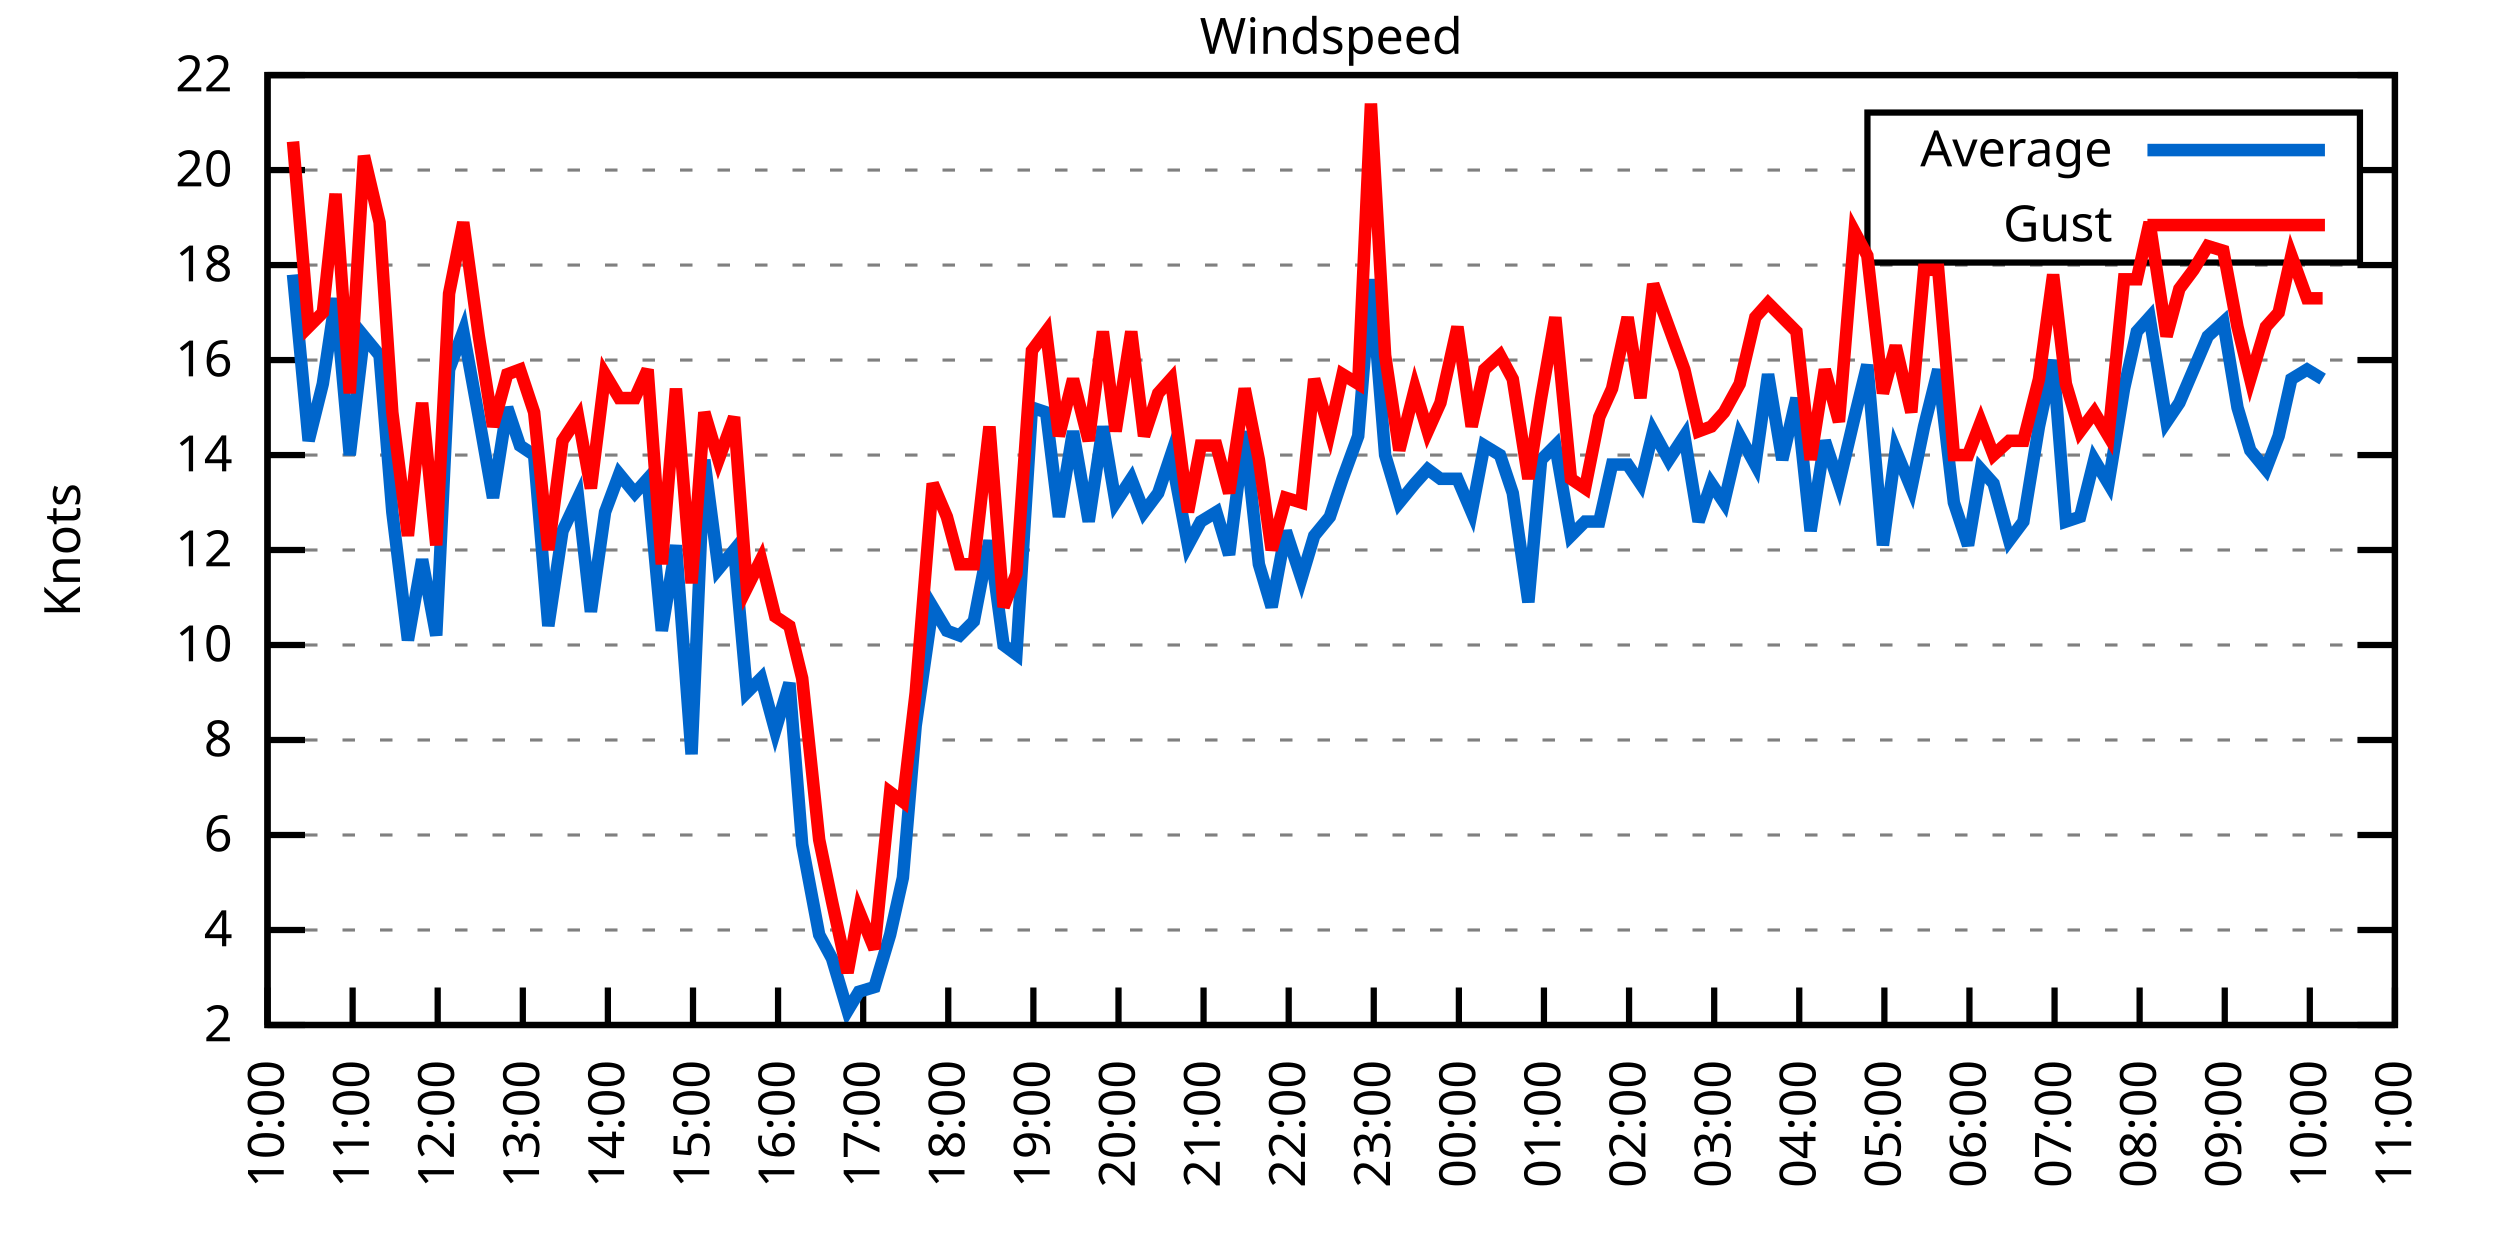
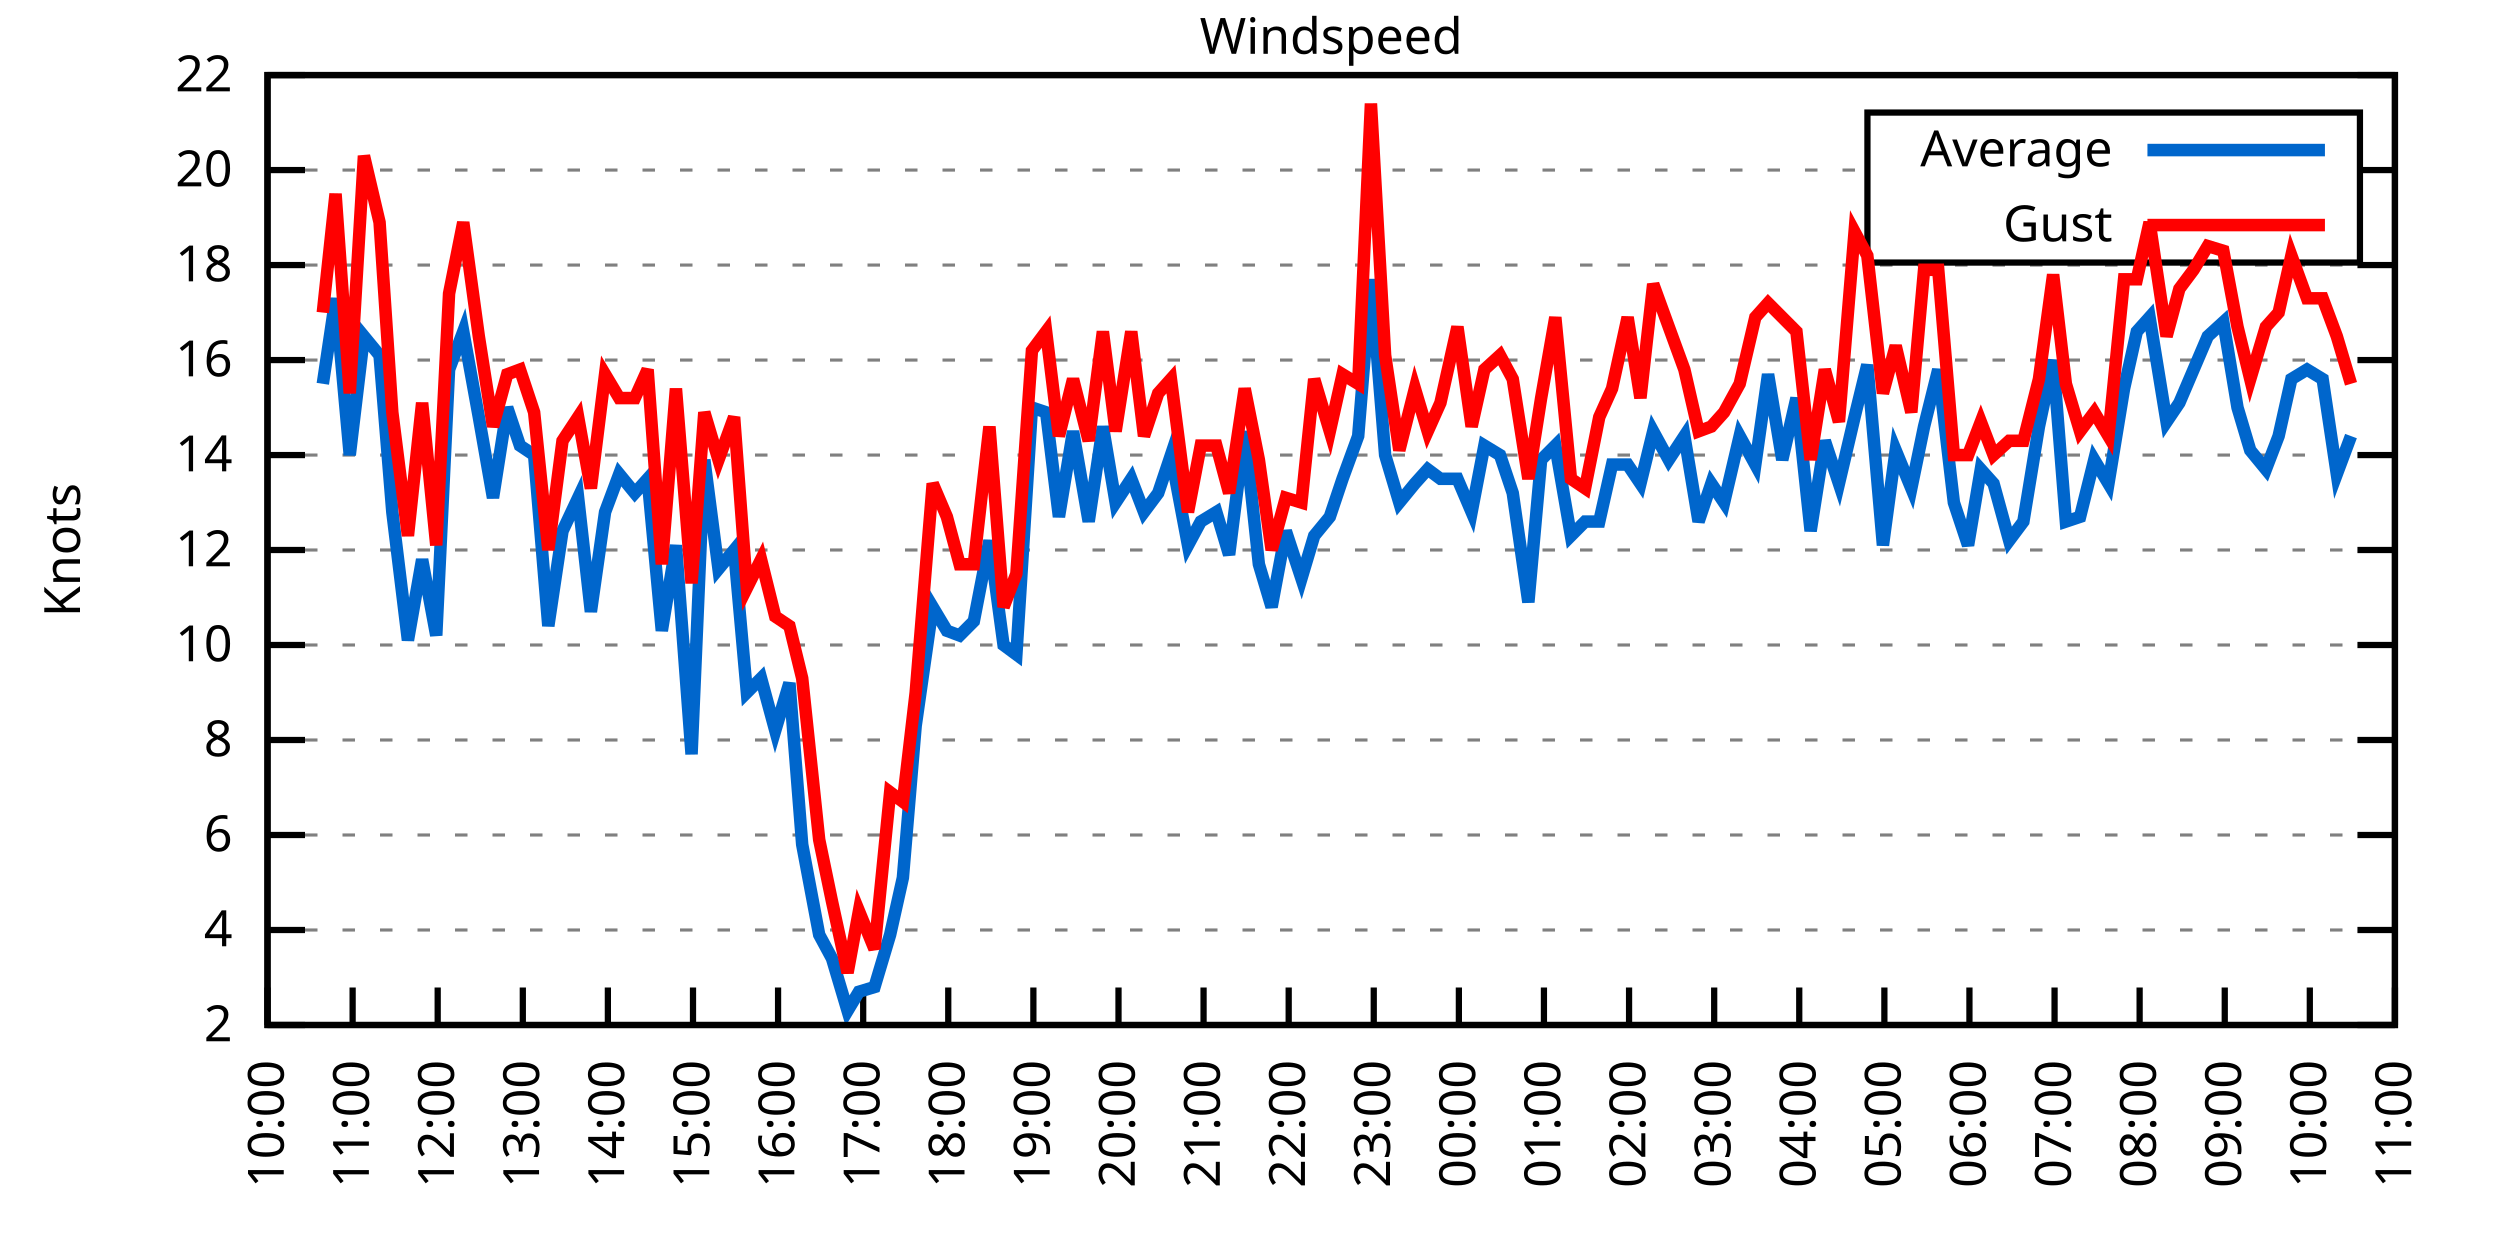
<svg xmlns="http://www.w3.org/2000/svg" xmlns:xlink="http://www.w3.org/1999/xlink" width="400" height="200" viewBox="0 0 400 200">
  <g id="gnuplot_canvas">
    <rect x="0" y="0" width="400" height="200" fill="none" />
    <defs>
      <circle id="gpDot" r="0.5" stroke-width="0.5" stroke="currentColor" />
      <path id="gpPt0" stroke-width="0.333" stroke="currentColor" d="M-1,0 h2 M0,-1 v2" />
      <path id="gpPt1" stroke-width="0.333" stroke="currentColor" d="M-1,-1 L1,1 M1,-1 L-1,1" />
      <path id="gpPt2" stroke-width="0.333" stroke="currentColor" d="M-1,0 L1,0 M0,-1 L0,1 M-1,-1 L1,1 M-1,1 L1,-1" />
      <rect id="gpPt3" stroke-width="0.333" stroke="currentColor" x="-1" y="-1" width="2" height="2" />
      <rect id="gpPt4" stroke-width="0.333" stroke="currentColor" fill="currentColor" x="-1" y="-1" width="2" height="2" />
      <circle id="gpPt5" stroke-width="0.333" stroke="currentColor" cx="0" cy="0" r="1" />
      <use xlink:href="#gpPt5" id="gpPt6" fill="currentColor" stroke="none" />
      <path id="gpPt7" stroke-width="0.333" stroke="currentColor" d="M0,-1.33 L-1.33,0.67 L1.33,0.67 z" />
      <use xlink:href="#gpPt7" id="gpPt8" fill="currentColor" stroke="none" />
      <use xlink:href="#gpPt7" id="gpPt9" stroke="currentColor" transform="rotate(180)" />
      <use xlink:href="#gpPt9" id="gpPt10" fill="currentColor" stroke="none" />
      <use xlink:href="#gpPt3" id="gpPt11" stroke="currentColor" transform="rotate(45)" />
      <use xlink:href="#gpPt11" id="gpPt12" fill="currentColor" stroke="none" />
      <path id="gpPt13" stroke-width="0.333" stroke="currentColor" d="M0,1.330 L1.265,0.411 L0.782,-1.067 L-0.782,-1.076 L-1.265,0.411 z" />
      <use xlink:href="#gpPt13" id="gpPt14" fill="currentColor" stroke="none" />
      <filter id="textbox" filterUnits="objectBoundingBox" x="0" y="0" height="1" width="1">
        <feFlood flood-color="white" flood-opacity="1" result="bgnd" />
        <feComposite in="SourceGraphic" in2="bgnd" operator="atop" />
      </filter>
      <filter id="greybox" filterUnits="objectBoundingBox" x="0" y="0" height="1" width="1">
        <feFlood flood-color="lightgrey" flood-opacity="1" result="grey" />
        <feComposite in="SourceGraphic" in2="grey" operator="atop" />
      </filter>
    </defs>
    <g fill="none" color="white" stroke="currentColor" stroke-width="1.00" stroke-linecap="butt" stroke-linejoin="miter">
</g>
    <g fill="none" color="black" stroke="currentColor" stroke-width="1.00" stroke-linecap="butt" stroke-linejoin="miter">
      <g stroke="none" shape-rendering="crispEdges">
        <polygon fill="rgb(255, 255, 255)" points="42.80,164.00 383.18,164.00 383.18,12.02 42.80,12.02 " />
      </g>
    </g>
    <g fill="none" color="black" stroke="currentColor" stroke-width="1.00" stroke-linecap="butt" stroke-linejoin="miter">
</g>
    <g fill="none" color="black" stroke="black" stroke-width="0.50" stroke-linecap="butt" stroke-linejoin="miter">
</g>
    <g fill="none" color="gray" stroke="currentColor" stroke-width="0.50" stroke-linecap="butt" stroke-linejoin="miter">
      <path stroke="gray" stroke-dasharray="2,4" class="gridline" d="M42.80,164.00 L383.19,164.00  " />
    </g>
    <g fill="none" color="gray" stroke="gray" stroke-width="1.00" stroke-linecap="butt" stroke-linejoin="miter">
</g>
    <g fill="none" color="black" stroke="currentColor" stroke-width="1.00" stroke-linecap="butt" stroke-linejoin="miter">
      <path stroke="black" d="M42.80,164.00 L48.80,164.00 M383.19,164.00 L377.19,164.00  " />
      <g transform="translate(37.20,166.60)" stroke="none" fill="black" font-family="Sans" font-size="8.00" text-anchor="end">
        <text>
          <tspan font-family="Sans"> 2</tspan>
        </text>
      </g>
    </g>
    <g fill="none" color="black" stroke="currentColor" stroke-width="1.00" stroke-linecap="butt" stroke-linejoin="miter">
</g>
    <g fill="none" color="black" stroke="black" stroke-width="0.50" stroke-linecap="butt" stroke-linejoin="miter">
</g>
    <g fill="none" color="gray" stroke="currentColor" stroke-width="0.50" stroke-linecap="butt" stroke-linejoin="miter">
      <path stroke="gray" stroke-dasharray="2,4" class="gridline" d="M42.80,148.80 L383.19,148.80  " />
    </g>
    <g fill="none" color="gray" stroke="gray" stroke-width="1.00" stroke-linecap="butt" stroke-linejoin="miter">
</g>
    <g fill="none" color="black" stroke="currentColor" stroke-width="1.00" stroke-linecap="butt" stroke-linejoin="miter">
      <path stroke="black" d="M42.80,148.80 L48.80,148.80 M383.19,148.80 L377.19,148.80  " />
      <g transform="translate(37.20,151.40)" stroke="none" fill="black" font-family="Sans" font-size="8.00" text-anchor="end">
        <text>
          <tspan font-family="Sans"> 4</tspan>
        </text>
      </g>
    </g>
    <g fill="none" color="black" stroke="currentColor" stroke-width="1.00" stroke-linecap="butt" stroke-linejoin="miter">
</g>
    <g fill="none" color="black" stroke="black" stroke-width="0.50" stroke-linecap="butt" stroke-linejoin="miter">
</g>
    <g fill="none" color="gray" stroke="currentColor" stroke-width="0.50" stroke-linecap="butt" stroke-linejoin="miter">
      <path stroke="gray" stroke-dasharray="2,4" class="gridline" d="M42.80,133.60 L383.19,133.60  " />
    </g>
    <g fill="none" color="gray" stroke="gray" stroke-width="1.00" stroke-linecap="butt" stroke-linejoin="miter">
</g>
    <g fill="none" color="black" stroke="currentColor" stroke-width="1.00" stroke-linecap="butt" stroke-linejoin="miter">
      <path stroke="black" d="M42.80,133.60 L48.80,133.60 M383.19,133.60 L377.19,133.60  " />
      <g transform="translate(37.20,136.20)" stroke="none" fill="black" font-family="Sans" font-size="8.00" text-anchor="end">
        <text>
          <tspan font-family="Sans"> 6</tspan>
        </text>
      </g>
    </g>
    <g fill="none" color="black" stroke="currentColor" stroke-width="1.00" stroke-linecap="butt" stroke-linejoin="miter">
</g>
    <g fill="none" color="black" stroke="black" stroke-width="0.50" stroke-linecap="butt" stroke-linejoin="miter">
</g>
    <g fill="none" color="gray" stroke="currentColor" stroke-width="0.50" stroke-linecap="butt" stroke-linejoin="miter">
      <path stroke="gray" stroke-dasharray="2,4" class="gridline" d="M42.80,118.40 L383.19,118.40  " />
    </g>
    <g fill="none" color="gray" stroke="gray" stroke-width="1.00" stroke-linecap="butt" stroke-linejoin="miter">
</g>
    <g fill="none" color="black" stroke="currentColor" stroke-width="1.00" stroke-linecap="butt" stroke-linejoin="miter">
      <path stroke="black" d="M42.80,118.40 L48.80,118.40 M383.19,118.40 L377.19,118.40  " />
      <g transform="translate(37.20,121.00)" stroke="none" fill="black" font-family="Sans" font-size="8.00" text-anchor="end">
        <text>
          <tspan font-family="Sans"> 8</tspan>
        </text>
      </g>
    </g>
    <g fill="none" color="black" stroke="currentColor" stroke-width="1.00" stroke-linecap="butt" stroke-linejoin="miter">
</g>
    <g fill="none" color="black" stroke="black" stroke-width="0.50" stroke-linecap="butt" stroke-linejoin="miter">
</g>
    <g fill="none" color="gray" stroke="currentColor" stroke-width="0.50" stroke-linecap="butt" stroke-linejoin="miter">
      <path stroke="gray" stroke-dasharray="2,4" class="gridline" d="M42.80,103.20 L383.19,103.20  " />
    </g>
    <g fill="none" color="gray" stroke="gray" stroke-width="1.00" stroke-linecap="butt" stroke-linejoin="miter">
</g>
    <g fill="none" color="black" stroke="currentColor" stroke-width="1.00" stroke-linecap="butt" stroke-linejoin="miter">
      <path stroke="black" d="M42.80,103.20 L48.80,103.20 M383.19,103.20 L377.19,103.20  " />
      <g transform="translate(37.20,105.80)" stroke="none" fill="black" font-family="Sans" font-size="8.00" text-anchor="end">
        <text>
          <tspan font-family="Sans"> 10</tspan>
        </text>
      </g>
    </g>
    <g fill="none" color="black" stroke="currentColor" stroke-width="1.00" stroke-linecap="butt" stroke-linejoin="miter">
</g>
    <g fill="none" color="black" stroke="black" stroke-width="0.50" stroke-linecap="butt" stroke-linejoin="miter">
</g>
    <g fill="none" color="gray" stroke="currentColor" stroke-width="0.50" stroke-linecap="butt" stroke-linejoin="miter">
      <path stroke="gray" stroke-dasharray="2,4" class="gridline" d="M42.80,88.00 L383.19,88.00  " />
    </g>
    <g fill="none" color="gray" stroke="gray" stroke-width="1.00" stroke-linecap="butt" stroke-linejoin="miter">
</g>
    <g fill="none" color="black" stroke="currentColor" stroke-width="1.00" stroke-linecap="butt" stroke-linejoin="miter">
      <path stroke="black" d="M42.80,88.00 L48.80,88.00 M383.19,88.00 L377.19,88.00  " />
      <g transform="translate(37.20,90.60)" stroke="none" fill="black" font-family="Sans" font-size="8.00" text-anchor="end">
        <text>
          <tspan font-family="Sans"> 12</tspan>
        </text>
      </g>
    </g>
    <g fill="none" color="black" stroke="currentColor" stroke-width="1.00" stroke-linecap="butt" stroke-linejoin="miter">
</g>
    <g fill="none" color="black" stroke="black" stroke-width="0.50" stroke-linecap="butt" stroke-linejoin="miter">
</g>
    <g fill="none" color="gray" stroke="currentColor" stroke-width="0.50" stroke-linecap="butt" stroke-linejoin="miter">
      <path stroke="gray" stroke-dasharray="2,4" class="gridline" d="M42.80,72.81 L383.19,72.81  " />
    </g>
    <g fill="none" color="gray" stroke="gray" stroke-width="1.00" stroke-linecap="butt" stroke-linejoin="miter">
</g>
    <g fill="none" color="black" stroke="currentColor" stroke-width="1.00" stroke-linecap="butt" stroke-linejoin="miter">
      <path stroke="black" d="M42.80,72.81 L48.80,72.81 M383.19,72.81 L377.19,72.81  " />
      <g transform="translate(37.20,75.41)" stroke="none" fill="black" font-family="Sans" font-size="8.00" text-anchor="end">
        <text>
          <tspan font-family="Sans"> 14</tspan>
        </text>
      </g>
    </g>
    <g fill="none" color="black" stroke="currentColor" stroke-width="1.00" stroke-linecap="butt" stroke-linejoin="miter">
</g>
    <g fill="none" color="black" stroke="black" stroke-width="0.50" stroke-linecap="butt" stroke-linejoin="miter">
</g>
    <g fill="none" color="gray" stroke="currentColor" stroke-width="0.50" stroke-linecap="butt" stroke-linejoin="miter">
      <path stroke="gray" stroke-dasharray="2,4" class="gridline" d="M42.80,57.61 L383.19,57.61  " />
    </g>
    <g fill="none" color="gray" stroke="gray" stroke-width="1.00" stroke-linecap="butt" stroke-linejoin="miter">
</g>
    <g fill="none" color="black" stroke="currentColor" stroke-width="1.00" stroke-linecap="butt" stroke-linejoin="miter">
      <path stroke="black" d="M42.80,57.61 L48.80,57.61 M383.19,57.61 L377.19,57.61  " />
      <g transform="translate(37.20,60.21)" stroke="none" fill="black" font-family="Sans" font-size="8.00" text-anchor="end">
        <text>
          <tspan font-family="Sans"> 16</tspan>
        </text>
      </g>
    </g>
    <g fill="none" color="black" stroke="currentColor" stroke-width="1.00" stroke-linecap="butt" stroke-linejoin="miter">
</g>
    <g fill="none" color="black" stroke="black" stroke-width="0.50" stroke-linecap="butt" stroke-linejoin="miter">
</g>
    <g fill="none" color="gray" stroke="currentColor" stroke-width="0.50" stroke-linecap="butt" stroke-linejoin="miter">
      <path stroke="gray" stroke-dasharray="2,4" class="gridline" d="M42.80,42.41 L383.19,42.41  " />
    </g>
    <g fill="none" color="gray" stroke="gray" stroke-width="1.00" stroke-linecap="butt" stroke-linejoin="miter">
</g>
    <g fill="none" color="black" stroke="currentColor" stroke-width="1.00" stroke-linecap="butt" stroke-linejoin="miter">
      <path stroke="black" d="M42.80,42.41 L48.80,42.41 M383.19,42.41 L377.19,42.41  " />
      <g transform="translate(37.20,45.01)" stroke="none" fill="black" font-family="Sans" font-size="8.00" text-anchor="end">
        <text>
          <tspan font-family="Sans"> 18</tspan>
        </text>
      </g>
    </g>
    <g fill="none" color="black" stroke="currentColor" stroke-width="1.00" stroke-linecap="butt" stroke-linejoin="miter">
</g>
    <g fill="none" color="black" stroke="black" stroke-width="0.50" stroke-linecap="butt" stroke-linejoin="miter">
</g>
    <g fill="none" color="gray" stroke="currentColor" stroke-width="0.50" stroke-linecap="butt" stroke-linejoin="miter">
      <path stroke="gray" stroke-dasharray="2,4" class="gridline" d="M42.80,27.21 L298.79,27.21 M377.59,27.21 L383.19,27.21  " />
    </g>
    <g fill="none" color="gray" stroke="gray" stroke-width="1.00" stroke-linecap="butt" stroke-linejoin="miter">
</g>
    <g fill="none" color="black" stroke="currentColor" stroke-width="1.00" stroke-linecap="butt" stroke-linejoin="miter">
      <path stroke="black" d="M42.80,27.21 L48.80,27.21 M383.19,27.21 L377.19,27.21  " />
      <g transform="translate(37.20,29.81)" stroke="none" fill="black" font-family="Sans" font-size="8.00" text-anchor="end">
        <text>
          <tspan font-family="Sans"> 20</tspan>
        </text>
      </g>
    </g>
    <g fill="none" color="black" stroke="currentColor" stroke-width="1.00" stroke-linecap="butt" stroke-linejoin="miter">
</g>
    <g fill="none" color="black" stroke="black" stroke-width="0.50" stroke-linecap="butt" stroke-linejoin="miter">
</g>
    <g fill="none" color="gray" stroke="currentColor" stroke-width="0.50" stroke-linecap="butt" stroke-linejoin="miter">
      <path stroke="gray" stroke-dasharray="2,4" class="gridline" d="M42.80,12.01 L383.19,12.01  " />
    </g>
    <g fill="none" color="gray" stroke="gray" stroke-width="1.00" stroke-linecap="butt" stroke-linejoin="miter">
</g>
    <g fill="none" color="black" stroke="currentColor" stroke-width="1.00" stroke-linecap="butt" stroke-linejoin="miter">
      <path stroke="black" d="M42.80,12.01 L48.80,12.01 M383.19,12.01 L377.19,12.01  " />
      <g transform="translate(37.20,14.61)" stroke="none" fill="black" font-family="Sans" font-size="8.00" text-anchor="end">
        <text>
          <tspan font-family="Sans"> 22</tspan>
        </text>
      </g>
    </g>
    <g fill="none" color="black" stroke="currentColor" stroke-width="1.00" stroke-linecap="butt" stroke-linejoin="miter">
      <path stroke="black" d="M42.80,164.00 L42.80,158.00  " />
      <g transform="translate(45.40,169.60) rotate(270.00)" stroke="none" fill="black" font-family="Sans" font-size="8.00" text-anchor="end">
        <text>
          <tspan font-family="Sans">10:00</tspan>
        </text>
      </g>
    </g>
    <g fill="none" color="black" stroke="currentColor" stroke-width="1.00" stroke-linecap="butt" stroke-linejoin="miter">
      <path stroke="black" d="M56.42,164.00 L56.42,158.00  " />
      <g transform="translate(59.02,169.60) rotate(270.00)" stroke="none" fill="black" font-family="Sans" font-size="8.00" text-anchor="end">
        <text>
          <tspan font-family="Sans">11:00</tspan>
        </text>
      </g>
    </g>
    <g fill="none" color="black" stroke="currentColor" stroke-width="1.00" stroke-linecap="butt" stroke-linejoin="miter">
      <path stroke="black" d="M70.03,164.00 L70.03,158.00  " />
      <g transform="translate(72.63,169.60) rotate(270.00)" stroke="none" fill="black" font-family="Sans" font-size="8.00" text-anchor="end">
        <text>
          <tspan font-family="Sans">12:00</tspan>
        </text>
      </g>
    </g>
    <g fill="none" color="black" stroke="currentColor" stroke-width="1.00" stroke-linecap="butt" stroke-linejoin="miter">
      <path stroke="black" d="M83.65,164.00 L83.65,158.00  " />
      <g transform="translate(86.25,169.60) rotate(270.00)" stroke="none" fill="black" font-family="Sans" font-size="8.00" text-anchor="end">
        <text>
          <tspan font-family="Sans">13:00</tspan>
        </text>
      </g>
    </g>
    <g fill="none" color="black" stroke="currentColor" stroke-width="1.00" stroke-linecap="butt" stroke-linejoin="miter">
      <path stroke="black" d="M97.26,164.00 L97.26,158.00  " />
      <g transform="translate(99.86,169.60) rotate(270.00)" stroke="none" fill="black" font-family="Sans" font-size="8.00" text-anchor="end">
        <text>
          <tspan font-family="Sans">14:00</tspan>
        </text>
      </g>
    </g>
    <g fill="none" color="black" stroke="currentColor" stroke-width="1.00" stroke-linecap="butt" stroke-linejoin="miter">
      <path stroke="black" d="M110.88,164.00 L110.88,158.00  " />
      <g transform="translate(113.48,169.60) rotate(270.00)" stroke="none" fill="black" font-family="Sans" font-size="8.00" text-anchor="end">
        <text>
          <tspan font-family="Sans">15:00</tspan>
        </text>
      </g>
    </g>
    <g fill="none" color="black" stroke="currentColor" stroke-width="1.00" stroke-linecap="butt" stroke-linejoin="miter">
      <path stroke="black" d="M124.49,164.00 L124.49,158.00  " />
      <g transform="translate(127.09,169.60) rotate(270.00)" stroke="none" fill="black" font-family="Sans" font-size="8.00" text-anchor="end">
        <text>
          <tspan font-family="Sans">16:00</tspan>
        </text>
      </g>
    </g>
    <g fill="none" color="black" stroke="currentColor" stroke-width="1.00" stroke-linecap="butt" stroke-linejoin="miter">
      <path stroke="black" d="M138.11,164.00 L138.11,158.00  " />
      <g transform="translate(140.71,169.60) rotate(270.00)" stroke="none" fill="black" font-family="Sans" font-size="8.00" text-anchor="end">
        <text>
          <tspan font-family="Sans">17:00</tspan>
        </text>
      </g>
    </g>
    <g fill="none" color="black" stroke="currentColor" stroke-width="1.00" stroke-linecap="butt" stroke-linejoin="miter">
      <path stroke="black" d="M151.72,164.00 L151.72,158.00  " />
      <g transform="translate(154.32,169.60) rotate(270.00)" stroke="none" fill="black" font-family="Sans" font-size="8.00" text-anchor="end">
        <text>
          <tspan font-family="Sans">18:00</tspan>
        </text>
      </g>
    </g>
    <g fill="none" color="black" stroke="currentColor" stroke-width="1.00" stroke-linecap="butt" stroke-linejoin="miter">
      <path stroke="black" d="M165.34,164.00 L165.34,158.00  " />
      <g transform="translate(167.94,169.60) rotate(270.00)" stroke="none" fill="black" font-family="Sans" font-size="8.00" text-anchor="end">
        <text>
          <tspan font-family="Sans">19:00</tspan>
        </text>
      </g>
    </g>
    <g fill="none" color="black" stroke="currentColor" stroke-width="1.00" stroke-linecap="butt" stroke-linejoin="miter">
      <path stroke="black" d="M178.96,164.00 L178.96,158.00  " />
      <g transform="translate(181.56,169.60) rotate(270.00)" stroke="none" fill="black" font-family="Sans" font-size="8.00" text-anchor="end">
        <text>
          <tspan font-family="Sans">20:00</tspan>
        </text>
      </g>
    </g>
    <g fill="none" color="black" stroke="currentColor" stroke-width="1.00" stroke-linecap="butt" stroke-linejoin="miter">
      <path stroke="black" d="M192.57,164.00 L192.57,158.00  " />
      <g transform="translate(195.17,169.60) rotate(270.00)" stroke="none" fill="black" font-family="Sans" font-size="8.00" text-anchor="end">
        <text>
          <tspan font-family="Sans">21:00</tspan>
        </text>
      </g>
    </g>
    <g fill="none" color="black" stroke="currentColor" stroke-width="1.00" stroke-linecap="butt" stroke-linejoin="miter">
      <path stroke="black" d="M206.19,164.00 L206.19,158.00  " />
      <g transform="translate(208.79,169.60) rotate(270.00)" stroke="none" fill="black" font-family="Sans" font-size="8.00" text-anchor="end">
        <text>
          <tspan font-family="Sans">22:00</tspan>
        </text>
      </g>
    </g>
    <g fill="none" color="black" stroke="currentColor" stroke-width="1.00" stroke-linecap="butt" stroke-linejoin="miter">
      <path stroke="black" d="M219.80,164.00 L219.80,158.00  " />
      <g transform="translate(222.40,169.60) rotate(270.00)" stroke="none" fill="black" font-family="Sans" font-size="8.00" text-anchor="end">
        <text>
          <tspan font-family="Sans">23:00</tspan>
        </text>
      </g>
    </g>
    <g fill="none" color="black" stroke="currentColor" stroke-width="1.00" stroke-linecap="butt" stroke-linejoin="miter">
      <path stroke="black" d="M233.42,164.00 L233.42,158.00  " />
      <g transform="translate(236.02,169.60) rotate(270.00)" stroke="none" fill="black" font-family="Sans" font-size="8.00" text-anchor="end">
        <text>
          <tspan font-family="Sans">00:00</tspan>
        </text>
      </g>
    </g>
    <g fill="none" color="black" stroke="currentColor" stroke-width="1.00" stroke-linecap="butt" stroke-linejoin="miter">
      <path stroke="black" d="M247.03,164.00 L247.03,158.00  " />
      <g transform="translate(249.63,169.60) rotate(270.00)" stroke="none" fill="black" font-family="Sans" font-size="8.00" text-anchor="end">
        <text>
          <tspan font-family="Sans">01:00</tspan>
        </text>
      </g>
    </g>
    <g fill="none" color="black" stroke="currentColor" stroke-width="1.00" stroke-linecap="butt" stroke-linejoin="miter">
      <path stroke="black" d="M260.65,164.00 L260.65,158.00  " />
      <g transform="translate(263.25,169.60) rotate(270.00)" stroke="none" fill="black" font-family="Sans" font-size="8.00" text-anchor="end">
        <text>
          <tspan font-family="Sans">02:00</tspan>
        </text>
      </g>
    </g>
    <g fill="none" color="black" stroke="currentColor" stroke-width="1.00" stroke-linecap="butt" stroke-linejoin="miter">
      <path stroke="black" d="M274.27,164.00 L274.27,158.00  " />
      <g transform="translate(276.87,169.60) rotate(270.00)" stroke="none" fill="black" font-family="Sans" font-size="8.00" text-anchor="end">
        <text>
          <tspan font-family="Sans">03:00</tspan>
        </text>
      </g>
    </g>
    <g fill="none" color="black" stroke="currentColor" stroke-width="1.00" stroke-linecap="butt" stroke-linejoin="miter">
      <path stroke="black" d="M287.88,164.00 L287.88,158.00  " />
      <g transform="translate(290.48,169.60) rotate(270.00)" stroke="none" fill="black" font-family="Sans" font-size="8.00" text-anchor="end">
        <text>
          <tspan font-family="Sans">04:00</tspan>
        </text>
      </g>
    </g>
    <g fill="none" color="black" stroke="currentColor" stroke-width="1.00" stroke-linecap="butt" stroke-linejoin="miter">
      <path stroke="black" d="M301.50,164.00 L301.50,158.00  " />
      <g transform="translate(304.10,169.60) rotate(270.00)" stroke="none" fill="black" font-family="Sans" font-size="8.00" text-anchor="end">
        <text>
          <tspan font-family="Sans">05:00</tspan>
        </text>
      </g>
    </g>
    <g fill="none" color="black" stroke="currentColor" stroke-width="1.00" stroke-linecap="butt" stroke-linejoin="miter">
      <path stroke="black" d="M315.11,164.00 L315.11,158.00  " />
      <g transform="translate(317.71,169.60) rotate(270.00)" stroke="none" fill="black" font-family="Sans" font-size="8.00" text-anchor="end">
        <text>
          <tspan font-family="Sans">06:00</tspan>
        </text>
      </g>
    </g>
    <g fill="none" color="black" stroke="currentColor" stroke-width="1.00" stroke-linecap="butt" stroke-linejoin="miter">
      <path stroke="black" d="M328.73,164.00 L328.73,158.00  " />
      <g transform="translate(331.33,169.60) rotate(270.00)" stroke="none" fill="black" font-family="Sans" font-size="8.00" text-anchor="end">
        <text>
          <tspan font-family="Sans">07:00</tspan>
        </text>
      </g>
    </g>
    <g fill="none" color="black" stroke="currentColor" stroke-width="1.00" stroke-linecap="butt" stroke-linejoin="miter">
      <path stroke="black" d="M342.34,164.00 L342.34,158.00  " />
      <g transform="translate(344.94,169.60) rotate(270.00)" stroke="none" fill="black" font-family="Sans" font-size="8.00" text-anchor="end">
        <text>
          <tspan font-family="Sans">08:00</tspan>
        </text>
      </g>
    </g>
    <g fill="none" color="black" stroke="currentColor" stroke-width="1.00" stroke-linecap="butt" stroke-linejoin="miter">
      <path stroke="black" d="M355.96,164.00 L355.96,158.00  " />
      <g transform="translate(358.56,169.60) rotate(270.00)" stroke="none" fill="black" font-family="Sans" font-size="8.00" text-anchor="end">
        <text>
          <tspan font-family="Sans">09:00</tspan>
        </text>
      </g>
    </g>
    <g fill="none" color="black" stroke="currentColor" stroke-width="1.00" stroke-linecap="butt" stroke-linejoin="miter">
      <path stroke="black" d="M369.57,164.00 L369.57,158.00  " />
      <g transform="translate(372.17,169.60) rotate(270.00)" stroke="none" fill="black" font-family="Sans" font-size="8.00" text-anchor="end">
        <text>
          <tspan font-family="Sans">10:00</tspan>
        </text>
      </g>
    </g>
    <g fill="none" color="black" stroke="currentColor" stroke-width="1.00" stroke-linecap="butt" stroke-linejoin="miter">
      <path stroke="black" d="M383.19,164.00 L383.19,158.00  " />
      <g transform="translate(385.79,169.60) rotate(270.00)" stroke="none" fill="black" font-family="Sans" font-size="8.00" text-anchor="end">
        <text>
          <tspan font-family="Sans">11:00</tspan>
        </text>
      </g>
    </g>
    <g fill="none" color="black" stroke="currentColor" stroke-width="1.00" stroke-linecap="butt" stroke-linejoin="miter">
</g>
    <g fill="none" color="black" stroke="currentColor" stroke-width="1.00" stroke-linecap="butt" stroke-linejoin="miter">
      <path stroke="black" d="M42.80,12.01 L42.80,164.00 L383.19,164.00 L383.19,12.01 L42.80,12.01 Z  " />
    </g>
    <g fill="none" color="black" stroke="currentColor" stroke-width="1.00" stroke-linecap="butt" stroke-linejoin="miter">
</g>
    <g fill="none" color="black" stroke="currentColor" stroke-width="1.00" stroke-linecap="butt" stroke-linejoin="miter">
      <path stroke="black" d="M298.79,42.01 L298.79,18.01 L377.59,18.01 L377.59,42.01 L298.79,42.01 Z  " />
    </g>
    <g id="Windspeed_plot_1">
      <g fill="none" color="white" stroke="black" stroke-width="2.00" stroke-linecap="butt" stroke-linejoin="miter">
</g>
      <g fill="none" color="black" stroke="currentColor" stroke-width="2.00" stroke-linecap="butt" stroke-linejoin="miter">
        <g transform="translate(337.99,26.61)" stroke="none" fill="black" font-family="Sans" font-size="8.00" text-anchor="end">
          <text>
            <tspan font-family="Sans">Average</tspan>
          </text>
        </g>
      </g>
      <g fill="none" color="black" stroke="currentColor" stroke-width="2.00" stroke-linecap="butt" stroke-linejoin="miter">
-         <path stroke="rgb(  0, 102, 204)" d="M343.59,24.01 L371.99,24.01 M46.88,43.93 L49.38,70.53 L51.65,61.41 L53.69,47.73 L55.96,72.81 L58.23,53.81   L60.73,56.85 L62.77,81.93 L65.27,102.44 L67.54,89.52 L69.80,101.68 L71.85,59.13 L74.12,53.05 L76.61,66.73   L78.88,79.65 L81.15,65.21 L83.19,71.29 L85.46,72.81 L87.73,100.16 L90.00,84.97 L92.50,79.65 L94.54,97.88   L96.81,81.93 L99.08,75.85 L101.57,78.89 L103.62,76.61 L105.89,100.92 L108.15,87.25 L110.65,120.68 L112.69,73.57   L114.96,91.04 L117.46,88.00 L119.50,110.80 L121.77,108.52 L124.04,116.88 L126.31,109.28 L128.35,135.12 L131.07,149.56   L133.12,153.36 L135.61,161.72 L137.43,158.68 L139.92,157.92 L142.42,149.56 L144.46,140.44 L146.51,116.12 L149.23,97.12   L151.50,100.92 L153.54,101.68 L155.81,99.40 L158.31,86.49 L160.57,103.20 L162.62,104.72 L165.11,65.21 L167.38,65.97   L169.43,82.69 L171.69,69.01 L174.19,83.45 L176.46,68.25 L178.50,80.41 L181.00,76.61 L183.04,81.93 L185.31,78.89   L187.35,72.81 L190.08,87.25 L192.12,83.45 L194.61,81.93 L196.66,88.76 L199.15,69.01 L201.42,90.28 L203.46,97.12   L205.73,84.97 L208.23,92.56 L210.27,85.73 L212.77,82.69 L214.81,76.61 L217.31,69.77 L219.35,44.69 L221.62,72.81   L223.89,80.41 L226.38,77.37 L228.43,75.09 L230.47,76.61 L233.19,76.61 L235.46,81.93 L237.50,71.29 L240.00,72.81   L242.04,78.89 L244.54,96.36 L246.58,73.57 L248.85,71.29 L251.35,85.73 L253.61,83.45 L255.88,83.45 L257.93,74.33   L260.42,74.33 L262.47,77.37 L264.51,69.01 L267.00,73.57 L269.50,69.77 L271.77,83.45 L273.81,77.37 L275.85,80.41   L278.35,69.77 L280.85,74.33 L282.89,59.89 L285.16,73.57 L287.43,63.69 L289.70,84.97 L291.97,70.53 L294.23,77.37   L296.73,66.73 L298.77,58.37 L301.27,87.25 L303.31,72.05 L305.81,78.13 L307.85,68.25 L310.12,59.13 L312.62,80.41   L314.89,87.25 L316.93,75.09 L318.97,77.37 L321.47,86.49 L323.74,83.45 L326.23,68.25 L328.50,57.61 L330.54,83.45   L332.81,82.69 L335.08,73.57 L337.35,77.37 L339.85,62.17 L341.89,53.05 L343.93,50.77 L346.65,67.49 L348.70,64.45   L350.97,59.13 L353.24,53.81 L355.73,51.53 L358.00,65.21 L360.04,72.05 L362.54,75.09 L364.58,69.77 L366.62,60.65   L369.12,59.13 L371.62,60.65  " />
+         <path stroke="rgb(  0, 102, 204)" d="M343.59,24.01 L371.99,24.01 M51.65,61.41 L53.69,47.73 L55.96,72.81 L58.23,53.81 L60.73,56.85 L62.77,81.93   L65.27,102.44 L67.54,89.52 L69.80,101.68 L71.85,59.13 L74.12,53.05 L76.61,66.73 L78.88,79.65 L81.15,65.21   L83.19,71.29 L85.46,72.81 L87.73,100.16 L90.00,84.97 L92.50,79.65 L94.54,97.88 L96.81,81.93 L99.08,75.85   L101.57,78.89 L103.62,76.61 L105.89,100.92 L108.15,87.25 L110.65,120.68 L112.69,73.57 L114.96,91.04 L117.46,88.00   L119.50,110.80 L121.77,108.52 L124.04,116.88 L126.31,109.28 L128.35,135.12 L131.07,149.56 L133.12,153.36 L135.61,161.72   L137.43,158.68 L139.92,157.92 L142.42,149.56 L144.46,140.44 L146.51,116.12 L149.23,97.12 L151.50,100.92 L153.54,101.68   L155.81,99.40 L158.31,86.49 L160.57,103.20 L162.62,104.72 L165.11,65.21 L167.38,65.97 L169.43,82.69 L171.69,69.01   L174.19,83.45 L176.46,68.25 L178.50,80.41 L181.00,76.61 L183.04,81.93 L185.31,78.89 L187.35,72.81 L190.08,87.25   L192.12,83.45 L194.61,81.93 L196.66,88.76 L199.15,69.01 L201.42,90.28 L203.46,97.12 L205.73,84.97 L208.23,92.56   L210.27,85.73 L212.77,82.69 L214.81,76.61 L217.31,69.77 L219.35,44.69 L221.62,72.81 L223.89,80.41 L226.38,77.37   L228.43,75.09 L230.47,76.61 L233.19,76.61 L235.46,81.93 L237.50,71.29 L240.00,72.81 L242.04,78.89 L244.54,96.36   L246.58,73.57 L248.85,71.29 L251.35,85.73 L253.61,83.45 L255.88,83.45 L257.93,74.33 L260.42,74.33 L262.47,77.37   L264.51,69.01 L267.00,73.57 L269.50,69.77 L271.77,83.45 L273.81,77.37 L275.85,80.41 L278.35,69.77 L280.85,74.33   L282.89,59.89 L285.16,73.57 L287.43,63.69 L289.70,84.97 L291.97,70.53 L294.23,77.37 L296.73,66.73 L298.77,58.37   L301.27,87.25 L303.31,72.05 L305.81,78.13 L307.85,68.25 L310.12,59.13 L312.62,80.41 L314.89,87.25 L316.93,75.09   L318.97,77.37 L321.47,86.49 L323.74,83.45 L326.23,68.25 L328.50,57.61 L330.54,83.45 L332.81,82.69 L335.08,73.57   L337.35,77.37 L339.85,62.17 L341.89,53.05 L343.93,50.77 L346.65,67.49 L348.70,64.45 L350.97,59.13 L353.24,53.81   L355.73,51.53 L358.00,65.21 L360.04,72.05 L362.54,75.09 L364.58,69.77 L366.62,60.65 L369.12,59.13 L371.62,60.65   L373.89,75.85 L376.16,69.77  " />
      </g>
    </g>
    <g id="Windspeed_plot_2">
      <g fill="none" color="black" stroke="currentColor" stroke-width="2.00" stroke-linecap="butt" stroke-linejoin="miter">
        <g transform="translate(337.99,38.61)" stroke="none" fill="black" font-family="Sans" font-size="8.00" text-anchor="end">
          <text>
            <tspan font-family="Sans">Gust</tspan>
          </text>
        </g>
      </g>
      <g fill="none" color="black" stroke="currentColor" stroke-width="2.00" stroke-linecap="butt" stroke-linejoin="miter">
-         <path stroke="rgb(255,   0,   0)" d="M343.59,36.01 L371.99,36.01 M46.88,22.65 L49.38,52.29 L51.65,50.01 L53.69,31.01 L55.96,62.93 L58.23,24.93   L60.73,35.57 L62.77,65.97 L65.27,85.73 L67.54,64.45 L69.80,87.25 L71.85,46.97 L74.12,35.57 L76.61,53.81   L78.88,68.25 L81.15,59.89 L83.19,59.13 L85.46,65.97 L87.73,88.00 L90.00,70.53 L92.50,66.73 L94.54,78.13   L96.81,59.89 L99.08,63.69 L101.57,63.69 L103.62,59.13 L105.89,90.28 L108.15,62.17 L110.65,93.32 L112.69,65.97   L114.96,73.57 L117.46,66.73 L119.50,94.08 L121.77,89.52 L124.04,98.64 L126.31,100.16 L128.35,108.52 L131.07,134.36   L133.12,144.24 L135.61,155.64 L137.43,145.76 L139.92,151.84 L142.42,126.76 L144.46,128.28 L146.51,110.80 L149.23,77.37   L151.50,82.69 L153.54,90.28 L155.81,90.28 L158.31,68.25 L160.57,97.12 L162.62,91.80 L165.11,56.09 L167.38,53.05   L169.43,69.77 L171.69,60.65 L174.19,70.53 L176.46,53.05 L178.50,69.01 L181.00,53.05 L183.04,69.77 L185.31,62.93   L187.35,60.65 L190.08,81.93 L192.12,71.29 L194.61,71.29 L196.66,78.89 L199.15,62.17 L201.42,73.57 L203.46,88.00   L205.73,79.65 L208.23,80.41 L210.27,60.65 L212.77,69.01 L214.81,59.89 L217.31,61.41 L219.35,16.57 L221.62,56.85   L223.89,72.05 L226.38,62.17 L228.43,69.01 L230.47,64.45 L233.19,52.29 L235.46,68.25 L237.50,59.13 L240.00,56.85   L242.04,60.65 L244.54,76.61 L246.58,63.69 L248.85,50.77 L251.35,76.61 L253.61,78.13 L255.88,66.73 L257.93,62.17   L260.42,50.77 L262.47,63.69 L264.51,45.45 L267.00,52.29 L269.50,59.13 L271.77,69.01 L273.81,68.25 L275.85,65.97   L278.35,61.41 L280.85,50.77 L282.89,48.49 L285.16,50.77 L287.43,53.05 L289.70,73.57 L291.97,59.13 L294.23,67.49   L296.73,37.09 L298.77,40.89 L301.27,62.93 L303.31,55.33 L305.81,65.97 L307.85,43.17 L310.12,43.17 L312.62,72.81   L314.89,72.81 L316.93,67.49 L318.97,72.81 L321.47,70.53 L323.74,70.53 L326.23,60.65 L328.50,43.93 L330.54,61.41   L332.81,69.01 L335.08,65.97 L337.35,69.77 L339.85,44.69 L341.89,44.69 L343.93,35.57 L346.65,53.81 L348.70,46.21   L350.97,43.17 L353.24,39.37 L355.73,40.13 L358.00,52.29 L360.04,60.65 L362.54,52.29 L364.58,50.01 L366.62,40.89   L369.12,47.73 L371.62,47.73  " />
+         <path stroke="rgb(255,   0,   0)" d="M343.59,36.01 L371.99,36.01 M51.65,50.01 L53.69,31.01 L55.96,62.93 L58.23,24.93 L60.73,35.57 L62.77,65.97   L65.27,85.73 L67.54,64.45 L69.80,87.25 L71.85,46.97 L74.12,35.57 L76.61,53.81 L78.88,68.25 L81.15,59.89   L83.19,59.13 L85.46,65.97 L87.73,88.00 L90.00,70.53 L92.50,66.73 L94.54,78.13 L96.81,59.89 L99.08,63.69   L101.57,63.69 L103.62,59.13 L105.89,90.28 L108.15,62.17 L110.65,93.32 L112.69,65.97 L114.96,73.57 L117.46,66.73   L119.50,94.08 L121.77,89.52 L124.04,98.64 L126.31,100.16 L128.35,108.52 L131.07,134.36 L133.12,144.24 L135.61,155.64   L137.43,145.76 L139.92,151.84 L142.42,126.76 L144.46,128.28 L146.51,110.80 L149.23,77.37 L151.50,82.69 L153.54,90.28   L155.81,90.28 L158.31,68.25 L160.57,97.12 L162.62,91.80 L165.11,56.09 L167.38,53.05 L169.43,69.77 L171.69,60.65   L174.19,70.53 L176.46,53.05 L178.50,69.01 L181.00,53.05 L183.04,69.77 L185.31,62.93 L187.35,60.65 L190.08,81.93   L192.12,71.29 L194.61,71.29 L196.66,78.89 L199.15,62.17 L201.42,73.57 L203.46,88.00 L205.73,79.65 L208.23,80.41   L210.27,60.65 L212.77,69.01 L214.81,59.89 L217.31,61.41 L219.35,16.57 L221.62,56.85 L223.89,72.05 L226.38,62.17   L228.43,69.01 L230.47,64.45 L233.19,52.29 L235.46,68.25 L237.50,59.13 L240.00,56.85 L242.04,60.65 L244.54,76.61   L246.58,63.69 L248.85,50.77 L251.35,76.61 L253.61,78.13 L255.88,66.73 L257.93,62.17 L260.42,50.77 L262.47,63.69   L264.51,45.45 L267.00,52.29 L269.50,59.13 L271.77,69.01 L273.81,68.25 L275.85,65.97 L278.35,61.41 L280.85,50.77   L282.89,48.49 L285.16,50.77 L287.43,53.05 L289.70,73.57 L291.97,59.13 L294.23,67.49 L296.73,37.09 L298.77,40.89   L301.27,62.93 L303.31,55.33 L305.81,65.97 L307.85,43.17 L310.12,43.17 L312.62,72.81 L314.89,72.81 L316.93,67.49   L318.97,72.81 L321.47,70.53 L323.74,70.53 L326.23,60.65 L328.50,43.93 L330.54,61.41 L332.81,69.01 L335.08,65.97   L337.35,69.77 L339.85,44.69 L341.89,44.69 L343.93,35.57 L346.65,53.81 L348.70,46.21 L350.97,43.17 L353.24,39.37   L355.73,40.13 L358.00,52.29 L360.04,60.65 L362.54,52.29 L364.58,50.01 L366.62,40.89 L369.12,47.73 L371.62,47.73   L373.89,53.81 L376.16,61.41  " />
      </g>
    </g>
    <g fill="none" color="black" stroke="currentColor" stroke-width="2.00" stroke-linecap="butt" stroke-linejoin="miter">
</g>
    <g fill="none" color="black" stroke="black" stroke-width="1.00" stroke-linecap="butt" stroke-linejoin="miter">
</g>
    <g fill="none" color="black" stroke="currentColor" stroke-width="1.00" stroke-linecap="butt" stroke-linejoin="miter">
      <path stroke="black" d="M42.80,12.01 L42.80,164.00 L383.19,164.00 L383.19,12.01 L42.80,12.01 Z  " />
      <g transform="translate(12.80,88.01) rotate(270.00)" stroke="none" fill="black" font-family="Sans" font-size="8.00" text-anchor="middle">
        <text>
          <tspan font-family="Sans">Knots</tspan>
        </text>
      </g>
    </g>
    <g fill="none" color="black" stroke="currentColor" stroke-width="1.00" stroke-linecap="butt" stroke-linejoin="miter">
</g>
    <g fill="none" color="black" stroke="currentColor" stroke-width="1.00" stroke-linecap="butt" stroke-linejoin="miter">
      <g transform="translate(212.99,8.61)" stroke="none" fill="black" font-family="Sans" font-size="8.00" text-anchor="middle">
        <text>
          <tspan font-family="Sans">Windspeed</tspan>
        </text>
      </g>
    </g>
    <g fill="none" color="black" stroke="currentColor" stroke-width="1.00" stroke-linecap="butt" stroke-linejoin="miter">
</g>
  </g>
</svg>
